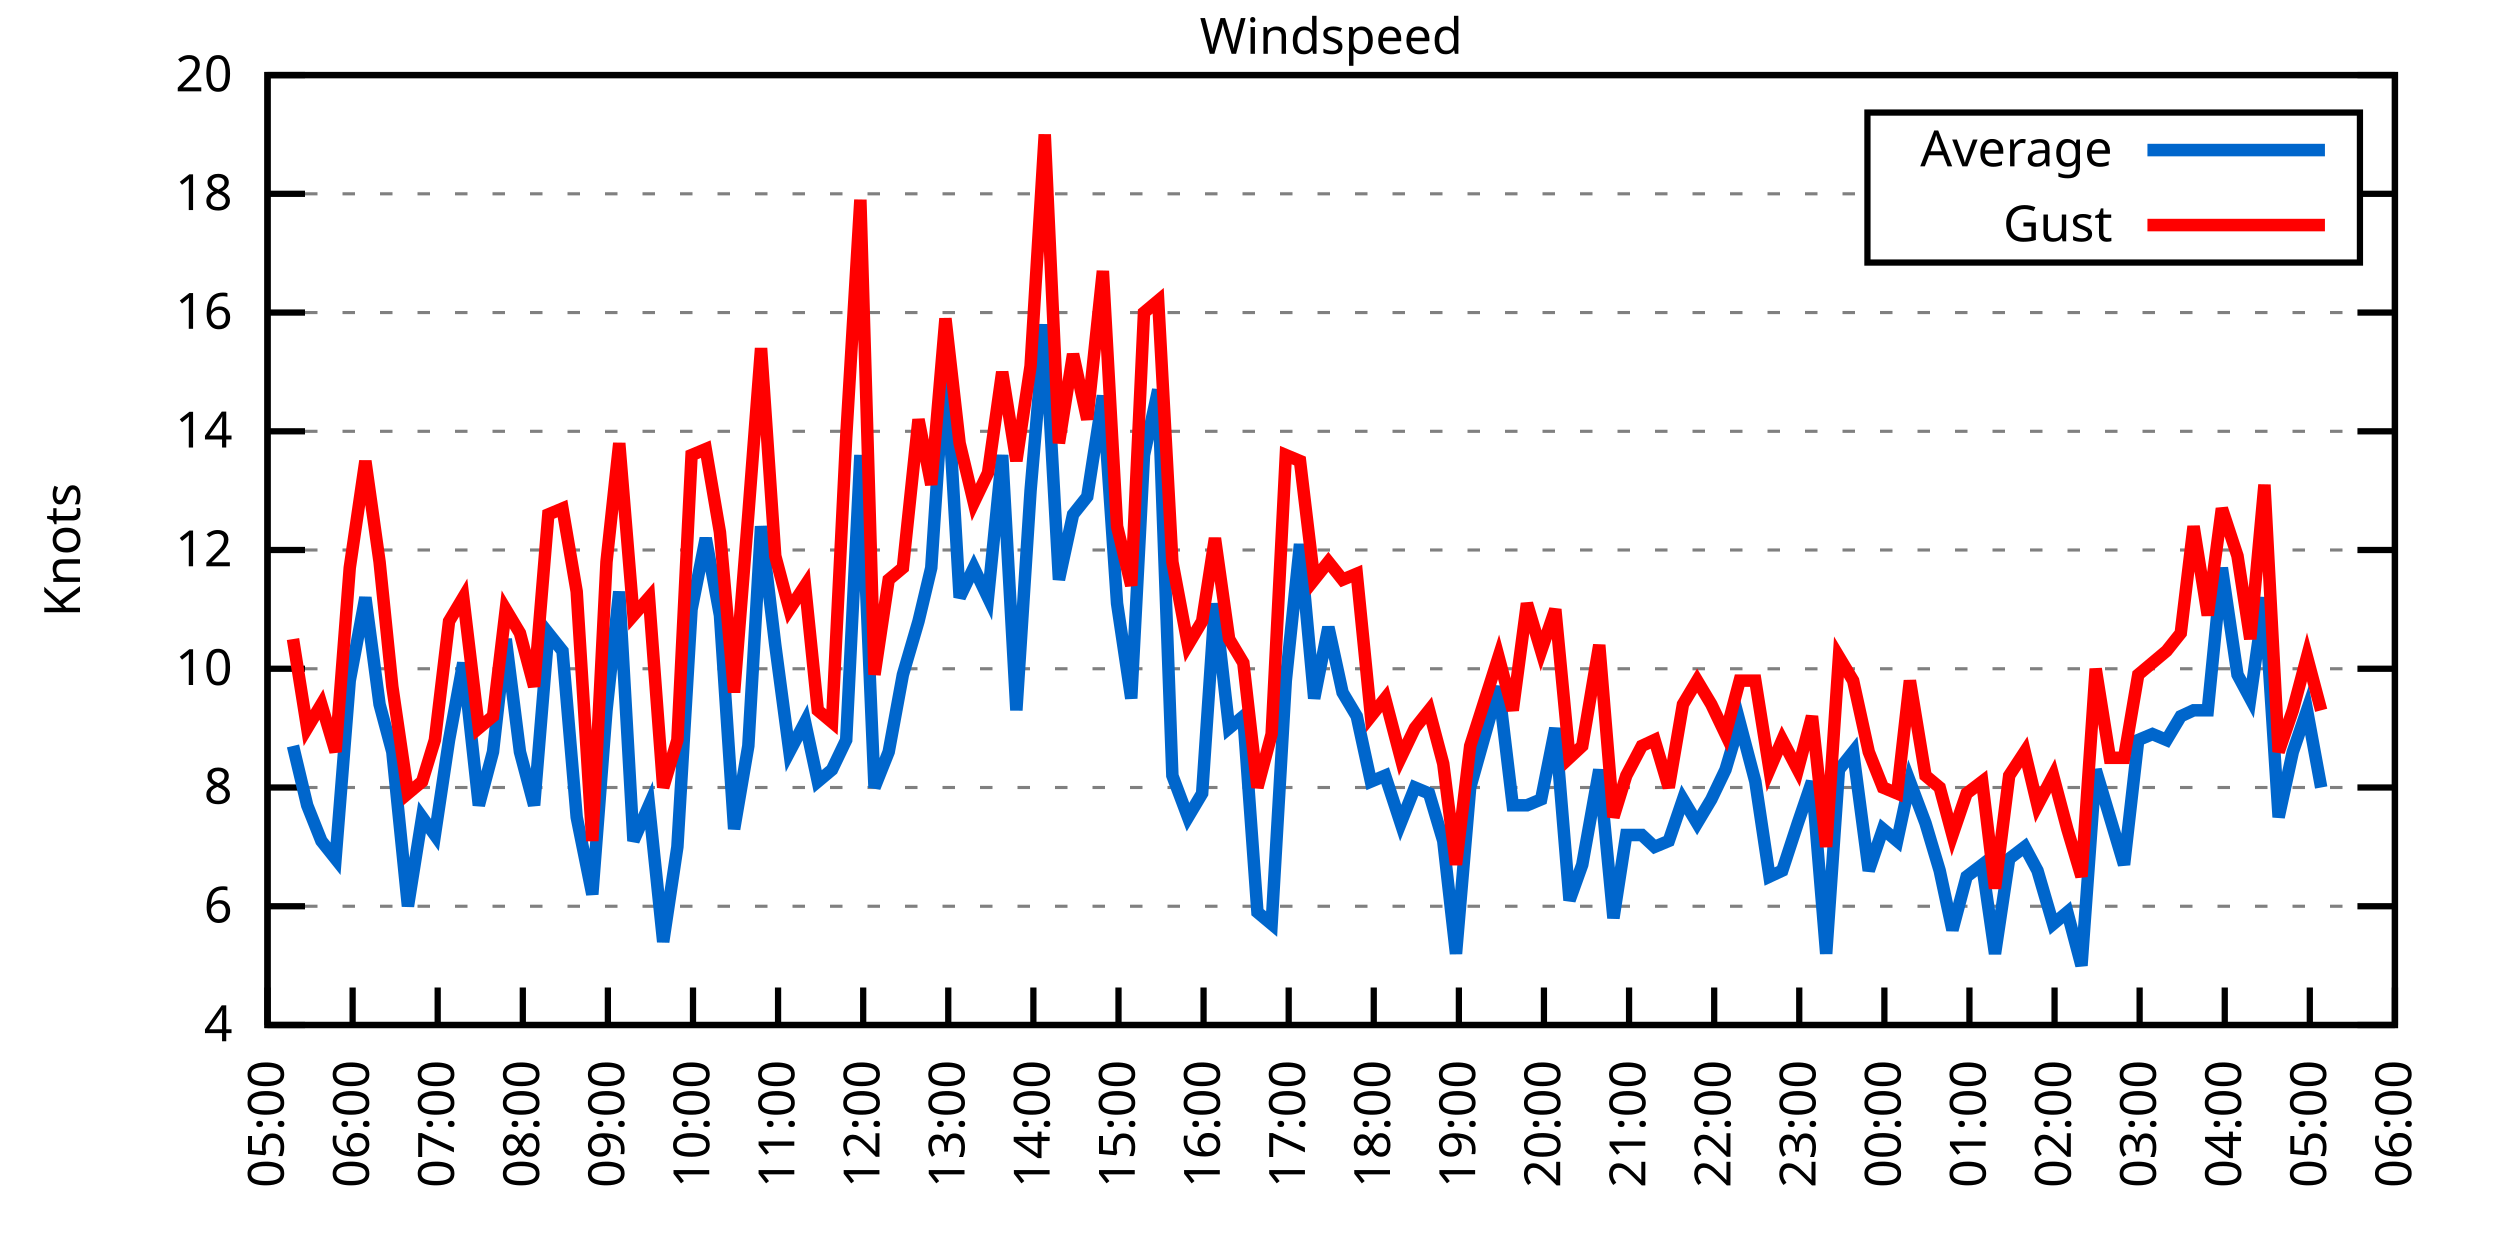
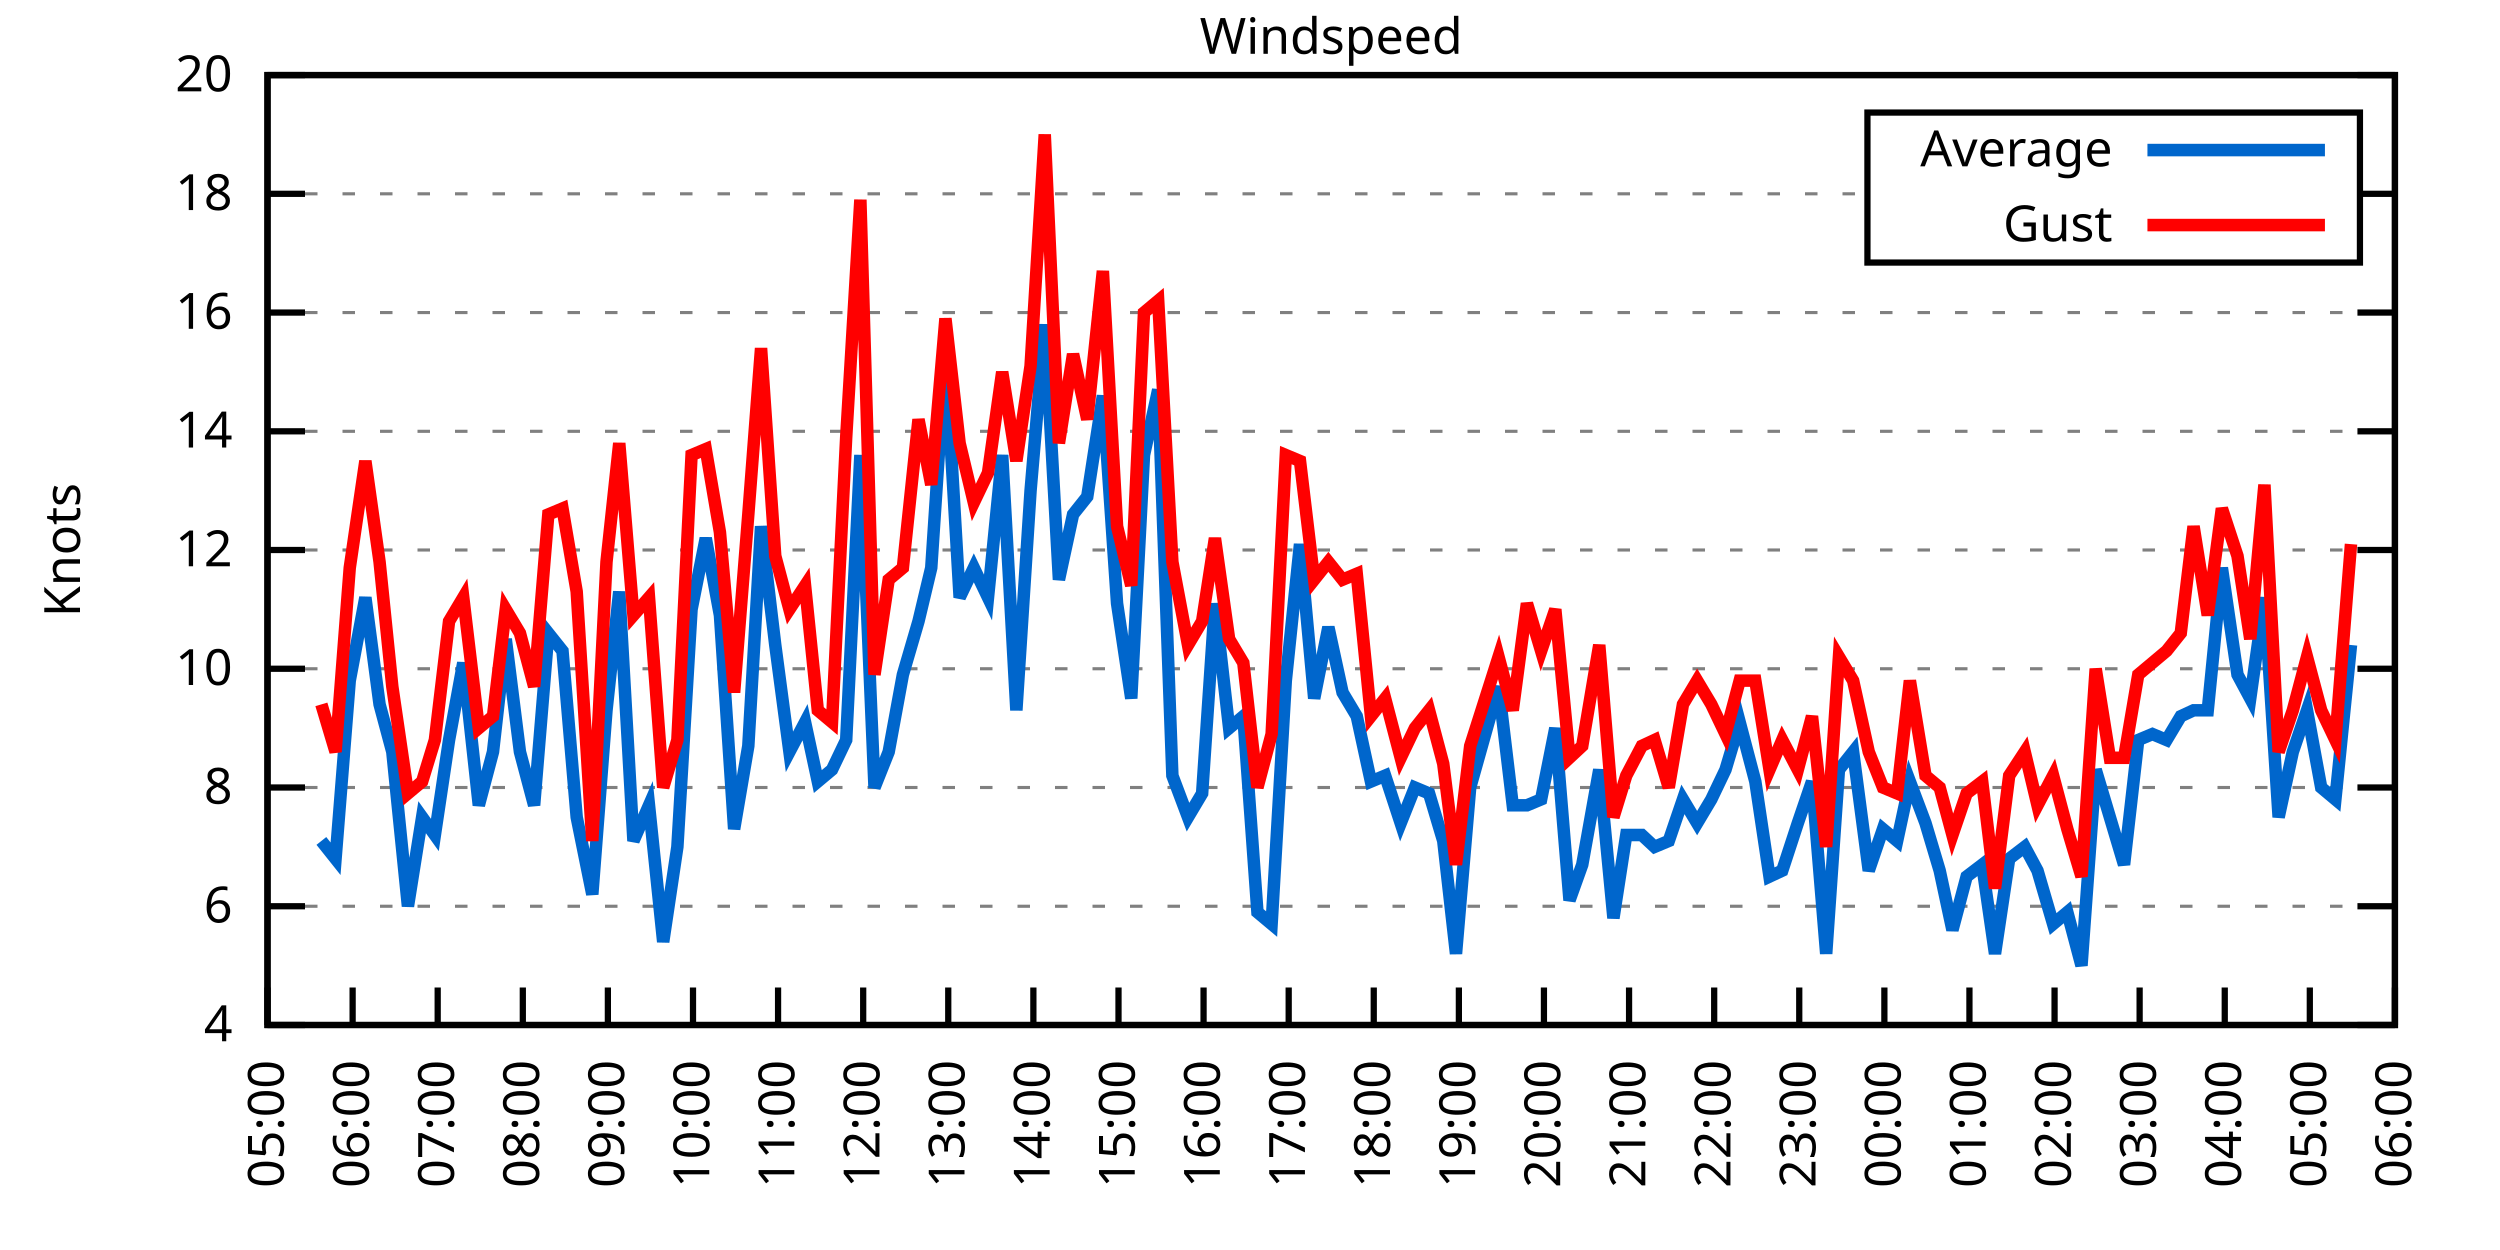
<svg xmlns="http://www.w3.org/2000/svg" xmlns:xlink="http://www.w3.org/1999/xlink" width="400" height="200" viewBox="0 0 400 200">
  <g id="gnuplot_canvas">
    <rect x="0" y="0" width="400" height="200" fill="none" />
    <defs>
      <circle id="gpDot" r="0.5" stroke-width="0.5" stroke="currentColor" />
      <path id="gpPt0" stroke-width="0.333" stroke="currentColor" d="M-1,0 h2 M0,-1 v2" />
      <path id="gpPt1" stroke-width="0.333" stroke="currentColor" d="M-1,-1 L1,1 M1,-1 L-1,1" />
      <path id="gpPt2" stroke-width="0.333" stroke="currentColor" d="M-1,0 L1,0 M0,-1 L0,1 M-1,-1 L1,1 M-1,1 L1,-1" />
      <rect id="gpPt3" stroke-width="0.333" stroke="currentColor" x="-1" y="-1" width="2" height="2" />
      <rect id="gpPt4" stroke-width="0.333" stroke="currentColor" fill="currentColor" x="-1" y="-1" width="2" height="2" />
      <circle id="gpPt5" stroke-width="0.333" stroke="currentColor" cx="0" cy="0" r="1" />
      <use xlink:href="#gpPt5" id="gpPt6" fill="currentColor" stroke="none" />
      <path id="gpPt7" stroke-width="0.333" stroke="currentColor" d="M0,-1.33 L-1.33,0.67 L1.33,0.67 z" />
      <use xlink:href="#gpPt7" id="gpPt8" fill="currentColor" stroke="none" />
      <use xlink:href="#gpPt7" id="gpPt9" stroke="currentColor" transform="rotate(180)" />
      <use xlink:href="#gpPt9" id="gpPt10" fill="currentColor" stroke="none" />
      <use xlink:href="#gpPt3" id="gpPt11" stroke="currentColor" transform="rotate(45)" />
      <use xlink:href="#gpPt11" id="gpPt12" fill="currentColor" stroke="none" />
      <path id="gpPt13" stroke-width="0.333" stroke="currentColor" d="M0,1.330 L1.265,0.411 L0.782,-1.067 L-0.782,-1.076 L-1.265,0.411 z" />
      <use xlink:href="#gpPt13" id="gpPt14" fill="currentColor" stroke="none" />
      <filter id="textbox" filterUnits="objectBoundingBox" x="0" y="0" height="1" width="1">
        <feFlood flood-color="white" flood-opacity="1" result="bgnd" />
        <feComposite in="SourceGraphic" in2="bgnd" operator="atop" />
      </filter>
      <filter id="greybox" filterUnits="objectBoundingBox" x="0" y="0" height="1" width="1">
        <feFlood flood-color="lightgrey" flood-opacity="1" result="grey" />
        <feComposite in="SourceGraphic" in2="grey" operator="atop" />
      </filter>
    </defs>
    <g fill="none" color="white" stroke="currentColor" stroke-width="1.00" stroke-linecap="butt" stroke-linejoin="miter">
</g>
    <g fill="none" color="black" stroke="currentColor" stroke-width="1.00" stroke-linecap="butt" stroke-linejoin="miter">
      <g stroke="none" shape-rendering="crispEdges">
        <polygon fill="rgb(255, 255, 255)" points="42.80,164.00 383.18,164.00 383.18,12.02 42.80,12.02 " />
      </g>
    </g>
    <g fill="none" color="black" stroke="currentColor" stroke-width="1.00" stroke-linecap="butt" stroke-linejoin="miter">
</g>
    <g fill="none" color="black" stroke="black" stroke-width="0.50" stroke-linecap="butt" stroke-linejoin="miter">
</g>
    <g fill="none" color="gray" stroke="currentColor" stroke-width="0.50" stroke-linecap="butt" stroke-linejoin="miter">
      <path stroke="gray" stroke-dasharray="2,4" class="gridline" d="M42.80,164.00 L383.19,164.00  " />
    </g>
    <g fill="none" color="gray" stroke="gray" stroke-width="1.00" stroke-linecap="butt" stroke-linejoin="miter">
</g>
    <g fill="none" color="black" stroke="currentColor" stroke-width="1.00" stroke-linecap="butt" stroke-linejoin="miter">
      <path stroke="black" d="M42.80,164.00 L48.80,164.00 M383.19,164.00 L377.19,164.00  " />
      <g transform="translate(37.20,166.60)" stroke="none" fill="black" font-family="Sans" font-size="8.00" text-anchor="end">
        <text>
          <tspan font-family="Sans"> 4</tspan>
        </text>
      </g>
    </g>
    <g fill="none" color="black" stroke="currentColor" stroke-width="1.00" stroke-linecap="butt" stroke-linejoin="miter">
</g>
    <g fill="none" color="black" stroke="black" stroke-width="0.50" stroke-linecap="butt" stroke-linejoin="miter">
</g>
    <g fill="none" color="gray" stroke="currentColor" stroke-width="0.50" stroke-linecap="butt" stroke-linejoin="miter">
      <path stroke="gray" stroke-dasharray="2,4" class="gridline" d="M42.80,145.00 L383.19,145.00  " />
    </g>
    <g fill="none" color="gray" stroke="gray" stroke-width="1.00" stroke-linecap="butt" stroke-linejoin="miter">
</g>
    <g fill="none" color="black" stroke="currentColor" stroke-width="1.00" stroke-linecap="butt" stroke-linejoin="miter">
      <path stroke="black" d="M42.80,145.00 L48.80,145.00 M383.19,145.00 L377.19,145.00  " />
      <g transform="translate(37.20,147.60)" stroke="none" fill="black" font-family="Sans" font-size="8.00" text-anchor="end">
        <text>
          <tspan font-family="Sans"> 6</tspan>
        </text>
      </g>
    </g>
    <g fill="none" color="black" stroke="currentColor" stroke-width="1.00" stroke-linecap="butt" stroke-linejoin="miter">
</g>
    <g fill="none" color="black" stroke="black" stroke-width="0.50" stroke-linecap="butt" stroke-linejoin="miter">
</g>
    <g fill="none" color="gray" stroke="currentColor" stroke-width="0.50" stroke-linecap="butt" stroke-linejoin="miter">
      <path stroke="gray" stroke-dasharray="2,4" class="gridline" d="M42.80,126.00 L383.19,126.00  " />
    </g>
    <g fill="none" color="gray" stroke="gray" stroke-width="1.00" stroke-linecap="butt" stroke-linejoin="miter">
</g>
    <g fill="none" color="black" stroke="currentColor" stroke-width="1.00" stroke-linecap="butt" stroke-linejoin="miter">
      <path stroke="black" d="M42.80,126.00 L48.80,126.00 M383.19,126.00 L377.19,126.00  " />
      <g transform="translate(37.20,128.60)" stroke="none" fill="black" font-family="Sans" font-size="8.00" text-anchor="end">
        <text>
          <tspan font-family="Sans"> 8</tspan>
        </text>
      </g>
    </g>
    <g fill="none" color="black" stroke="currentColor" stroke-width="1.00" stroke-linecap="butt" stroke-linejoin="miter">
</g>
    <g fill="none" color="black" stroke="black" stroke-width="0.50" stroke-linecap="butt" stroke-linejoin="miter">
</g>
    <g fill="none" color="gray" stroke="currentColor" stroke-width="0.50" stroke-linecap="butt" stroke-linejoin="miter">
      <path stroke="gray" stroke-dasharray="2,4" class="gridline" d="M42.80,107.00 L383.19,107.00  " />
    </g>
    <g fill="none" color="gray" stroke="gray" stroke-width="1.00" stroke-linecap="butt" stroke-linejoin="miter">
</g>
    <g fill="none" color="black" stroke="currentColor" stroke-width="1.00" stroke-linecap="butt" stroke-linejoin="miter">
      <path stroke="black" d="M42.80,107.00 L48.80,107.00 M383.19,107.00 L377.19,107.00  " />
      <g transform="translate(37.20,109.60)" stroke="none" fill="black" font-family="Sans" font-size="8.00" text-anchor="end">
        <text>
          <tspan font-family="Sans"> 10</tspan>
        </text>
      </g>
    </g>
    <g fill="none" color="black" stroke="currentColor" stroke-width="1.00" stroke-linecap="butt" stroke-linejoin="miter">
</g>
    <g fill="none" color="black" stroke="black" stroke-width="0.50" stroke-linecap="butt" stroke-linejoin="miter">
</g>
    <g fill="none" color="gray" stroke="currentColor" stroke-width="0.50" stroke-linecap="butt" stroke-linejoin="miter">
      <path stroke="gray" stroke-dasharray="2,4" class="gridline" d="M42.80,88.00 L383.19,88.00  " />
    </g>
    <g fill="none" color="gray" stroke="gray" stroke-width="1.00" stroke-linecap="butt" stroke-linejoin="miter">
</g>
    <g fill="none" color="black" stroke="currentColor" stroke-width="1.00" stroke-linecap="butt" stroke-linejoin="miter">
      <path stroke="black" d="M42.80,88.00 L48.80,88.00 M383.19,88.00 L377.19,88.00  " />
      <g transform="translate(37.20,90.60)" stroke="none" fill="black" font-family="Sans" font-size="8.00" text-anchor="end">
        <text>
          <tspan font-family="Sans"> 12</tspan>
        </text>
      </g>
    </g>
    <g fill="none" color="black" stroke="currentColor" stroke-width="1.00" stroke-linecap="butt" stroke-linejoin="miter">
</g>
    <g fill="none" color="black" stroke="black" stroke-width="0.50" stroke-linecap="butt" stroke-linejoin="miter">
</g>
    <g fill="none" color="gray" stroke="currentColor" stroke-width="0.50" stroke-linecap="butt" stroke-linejoin="miter">
      <path stroke="gray" stroke-dasharray="2,4" class="gridline" d="M42.80,69.01 L383.19,69.01  " />
    </g>
    <g fill="none" color="gray" stroke="gray" stroke-width="1.00" stroke-linecap="butt" stroke-linejoin="miter">
</g>
    <g fill="none" color="black" stroke="currentColor" stroke-width="1.00" stroke-linecap="butt" stroke-linejoin="miter">
      <path stroke="black" d="M42.80,69.01 L48.80,69.01 M383.19,69.01 L377.19,69.01  " />
      <g transform="translate(37.20,71.61)" stroke="none" fill="black" font-family="Sans" font-size="8.00" text-anchor="end">
        <text>
          <tspan font-family="Sans"> 14</tspan>
        </text>
      </g>
    </g>
    <g fill="none" color="black" stroke="currentColor" stroke-width="1.00" stroke-linecap="butt" stroke-linejoin="miter">
</g>
    <g fill="none" color="black" stroke="black" stroke-width="0.50" stroke-linecap="butt" stroke-linejoin="miter">
</g>
    <g fill="none" color="gray" stroke="currentColor" stroke-width="0.50" stroke-linecap="butt" stroke-linejoin="miter">
      <path stroke="gray" stroke-dasharray="2,4" class="gridline" d="M42.80,50.01 L383.19,50.01  " />
    </g>
    <g fill="none" color="gray" stroke="gray" stroke-width="1.00" stroke-linecap="butt" stroke-linejoin="miter">
</g>
    <g fill="none" color="black" stroke="currentColor" stroke-width="1.00" stroke-linecap="butt" stroke-linejoin="miter">
      <path stroke="black" d="M42.80,50.01 L48.80,50.01 M383.19,50.01 L377.19,50.01  " />
      <g transform="translate(37.20,52.61)" stroke="none" fill="black" font-family="Sans" font-size="8.00" text-anchor="end">
        <text>
          <tspan font-family="Sans"> 16</tspan>
        </text>
      </g>
    </g>
    <g fill="none" color="black" stroke="currentColor" stroke-width="1.00" stroke-linecap="butt" stroke-linejoin="miter">
</g>
    <g fill="none" color="black" stroke="black" stroke-width="0.50" stroke-linecap="butt" stroke-linejoin="miter">
</g>
    <g fill="none" color="gray" stroke="currentColor" stroke-width="0.50" stroke-linecap="butt" stroke-linejoin="miter">
      <path stroke="gray" stroke-dasharray="2,4" class="gridline" d="M42.80,31.01 L298.79,31.01 M377.59,31.01 L383.19,31.01  " />
    </g>
    <g fill="none" color="gray" stroke="gray" stroke-width="1.00" stroke-linecap="butt" stroke-linejoin="miter">
</g>
    <g fill="none" color="black" stroke="currentColor" stroke-width="1.00" stroke-linecap="butt" stroke-linejoin="miter">
      <path stroke="black" d="M42.80,31.01 L48.80,31.01 M383.19,31.01 L377.19,31.01  " />
      <g transform="translate(37.20,33.61)" stroke="none" fill="black" font-family="Sans" font-size="8.00" text-anchor="end">
        <text>
          <tspan font-family="Sans"> 18</tspan>
        </text>
      </g>
    </g>
    <g fill="none" color="black" stroke="currentColor" stroke-width="1.00" stroke-linecap="butt" stroke-linejoin="miter">
</g>
    <g fill="none" color="black" stroke="black" stroke-width="0.50" stroke-linecap="butt" stroke-linejoin="miter">
</g>
    <g fill="none" color="gray" stroke="currentColor" stroke-width="0.50" stroke-linecap="butt" stroke-linejoin="miter">
      <path stroke="gray" stroke-dasharray="2,4" class="gridline" d="M42.80,12.01 L383.19,12.01  " />
    </g>
    <g fill="none" color="gray" stroke="gray" stroke-width="1.00" stroke-linecap="butt" stroke-linejoin="miter">
</g>
    <g fill="none" color="black" stroke="currentColor" stroke-width="1.00" stroke-linecap="butt" stroke-linejoin="miter">
      <path stroke="black" d="M42.80,12.01 L48.80,12.01 M383.19,12.01 L377.19,12.01  " />
      <g transform="translate(37.20,14.61)" stroke="none" fill="black" font-family="Sans" font-size="8.00" text-anchor="end">
        <text>
          <tspan font-family="Sans"> 20</tspan>
        </text>
      </g>
    </g>
    <g fill="none" color="black" stroke="currentColor" stroke-width="1.00" stroke-linecap="butt" stroke-linejoin="miter">
      <path stroke="black" d="M42.80,164.00 L42.80,158.00  " />
      <g transform="translate(45.40,169.60) rotate(270.00)" stroke="none" fill="black" font-family="Sans" font-size="8.00" text-anchor="end">
        <text>
          <tspan font-family="Sans">05:00</tspan>
        </text>
      </g>
    </g>
    <g fill="none" color="black" stroke="currentColor" stroke-width="1.00" stroke-linecap="butt" stroke-linejoin="miter">
      <path stroke="black" d="M56.42,164.00 L56.42,158.00  " />
      <g transform="translate(59.02,169.60) rotate(270.00)" stroke="none" fill="black" font-family="Sans" font-size="8.00" text-anchor="end">
        <text>
          <tspan font-family="Sans">06:00</tspan>
        </text>
      </g>
    </g>
    <g fill="none" color="black" stroke="currentColor" stroke-width="1.00" stroke-linecap="butt" stroke-linejoin="miter">
      <path stroke="black" d="M70.03,164.00 L70.03,158.00  " />
      <g transform="translate(72.63,169.60) rotate(270.00)" stroke="none" fill="black" font-family="Sans" font-size="8.00" text-anchor="end">
        <text>
          <tspan font-family="Sans">07:00</tspan>
        </text>
      </g>
    </g>
    <g fill="none" color="black" stroke="currentColor" stroke-width="1.00" stroke-linecap="butt" stroke-linejoin="miter">
      <path stroke="black" d="M83.65,164.00 L83.65,158.00  " />
      <g transform="translate(86.25,169.60) rotate(270.00)" stroke="none" fill="black" font-family="Sans" font-size="8.00" text-anchor="end">
        <text>
          <tspan font-family="Sans">08:00</tspan>
        </text>
      </g>
    </g>
    <g fill="none" color="black" stroke="currentColor" stroke-width="1.00" stroke-linecap="butt" stroke-linejoin="miter">
      <path stroke="black" d="M97.26,164.00 L97.26,158.00  " />
      <g transform="translate(99.86,169.60) rotate(270.00)" stroke="none" fill="black" font-family="Sans" font-size="8.00" text-anchor="end">
        <text>
          <tspan font-family="Sans">09:00</tspan>
        </text>
      </g>
    </g>
    <g fill="none" color="black" stroke="currentColor" stroke-width="1.00" stroke-linecap="butt" stroke-linejoin="miter">
      <path stroke="black" d="M110.88,164.00 L110.88,158.00  " />
      <g transform="translate(113.48,169.60) rotate(270.00)" stroke="none" fill="black" font-family="Sans" font-size="8.00" text-anchor="end">
        <text>
          <tspan font-family="Sans">10:00</tspan>
        </text>
      </g>
    </g>
    <g fill="none" color="black" stroke="currentColor" stroke-width="1.00" stroke-linecap="butt" stroke-linejoin="miter">
      <path stroke="black" d="M124.49,164.00 L124.49,158.00  " />
      <g transform="translate(127.09,169.60) rotate(270.00)" stroke="none" fill="black" font-family="Sans" font-size="8.00" text-anchor="end">
        <text>
          <tspan font-family="Sans">11:00</tspan>
        </text>
      </g>
    </g>
    <g fill="none" color="black" stroke="currentColor" stroke-width="1.00" stroke-linecap="butt" stroke-linejoin="miter">
      <path stroke="black" d="M138.11,164.00 L138.11,158.00  " />
      <g transform="translate(140.71,169.60) rotate(270.00)" stroke="none" fill="black" font-family="Sans" font-size="8.00" text-anchor="end">
        <text>
          <tspan font-family="Sans">12:00</tspan>
        </text>
      </g>
    </g>
    <g fill="none" color="black" stroke="currentColor" stroke-width="1.00" stroke-linecap="butt" stroke-linejoin="miter">
      <path stroke="black" d="M151.72,164.00 L151.72,158.00  " />
      <g transform="translate(154.32,169.60) rotate(270.00)" stroke="none" fill="black" font-family="Sans" font-size="8.00" text-anchor="end">
        <text>
          <tspan font-family="Sans">13:00</tspan>
        </text>
      </g>
    </g>
    <g fill="none" color="black" stroke="currentColor" stroke-width="1.00" stroke-linecap="butt" stroke-linejoin="miter">
      <path stroke="black" d="M165.34,164.00 L165.34,158.00  " />
      <g transform="translate(167.94,169.60) rotate(270.00)" stroke="none" fill="black" font-family="Sans" font-size="8.00" text-anchor="end">
        <text>
          <tspan font-family="Sans">14:00</tspan>
        </text>
      </g>
    </g>
    <g fill="none" color="black" stroke="currentColor" stroke-width="1.00" stroke-linecap="butt" stroke-linejoin="miter">
      <path stroke="black" d="M178.96,164.00 L178.96,158.00  " />
      <g transform="translate(181.56,169.60) rotate(270.00)" stroke="none" fill="black" font-family="Sans" font-size="8.00" text-anchor="end">
        <text>
          <tspan font-family="Sans">15:00</tspan>
        </text>
      </g>
    </g>
    <g fill="none" color="black" stroke="currentColor" stroke-width="1.00" stroke-linecap="butt" stroke-linejoin="miter">
      <path stroke="black" d="M192.57,164.00 L192.57,158.00  " />
      <g transform="translate(195.17,169.60) rotate(270.00)" stroke="none" fill="black" font-family="Sans" font-size="8.00" text-anchor="end">
        <text>
          <tspan font-family="Sans">16:00</tspan>
        </text>
      </g>
    </g>
    <g fill="none" color="black" stroke="currentColor" stroke-width="1.00" stroke-linecap="butt" stroke-linejoin="miter">
      <path stroke="black" d="M206.19,164.00 L206.19,158.00  " />
      <g transform="translate(208.79,169.60) rotate(270.00)" stroke="none" fill="black" font-family="Sans" font-size="8.00" text-anchor="end">
        <text>
          <tspan font-family="Sans">17:00</tspan>
        </text>
      </g>
    </g>
    <g fill="none" color="black" stroke="currentColor" stroke-width="1.00" stroke-linecap="butt" stroke-linejoin="miter">
      <path stroke="black" d="M219.80,164.00 L219.80,158.00  " />
      <g transform="translate(222.40,169.60) rotate(270.00)" stroke="none" fill="black" font-family="Sans" font-size="8.00" text-anchor="end">
        <text>
          <tspan font-family="Sans">18:00</tspan>
        </text>
      </g>
    </g>
    <g fill="none" color="black" stroke="currentColor" stroke-width="1.00" stroke-linecap="butt" stroke-linejoin="miter">
      <path stroke="black" d="M233.42,164.00 L233.42,158.00  " />
      <g transform="translate(236.02,169.60) rotate(270.00)" stroke="none" fill="black" font-family="Sans" font-size="8.00" text-anchor="end">
        <text>
          <tspan font-family="Sans">19:00</tspan>
        </text>
      </g>
    </g>
    <g fill="none" color="black" stroke="currentColor" stroke-width="1.00" stroke-linecap="butt" stroke-linejoin="miter">
      <path stroke="black" d="M247.03,164.00 L247.03,158.00  " />
      <g transform="translate(249.63,169.60) rotate(270.00)" stroke="none" fill="black" font-family="Sans" font-size="8.00" text-anchor="end">
        <text>
          <tspan font-family="Sans">20:00</tspan>
        </text>
      </g>
    </g>
    <g fill="none" color="black" stroke="currentColor" stroke-width="1.00" stroke-linecap="butt" stroke-linejoin="miter">
      <path stroke="black" d="M260.65,164.00 L260.65,158.00  " />
      <g transform="translate(263.25,169.60) rotate(270.00)" stroke="none" fill="black" font-family="Sans" font-size="8.00" text-anchor="end">
        <text>
          <tspan font-family="Sans">21:00</tspan>
        </text>
      </g>
    </g>
    <g fill="none" color="black" stroke="currentColor" stroke-width="1.00" stroke-linecap="butt" stroke-linejoin="miter">
      <path stroke="black" d="M274.27,164.00 L274.27,158.00  " />
      <g transform="translate(276.87,169.60) rotate(270.00)" stroke="none" fill="black" font-family="Sans" font-size="8.00" text-anchor="end">
        <text>
          <tspan font-family="Sans">22:00</tspan>
        </text>
      </g>
    </g>
    <g fill="none" color="black" stroke="currentColor" stroke-width="1.00" stroke-linecap="butt" stroke-linejoin="miter">
      <path stroke="black" d="M287.88,164.00 L287.88,158.00  " />
      <g transform="translate(290.48,169.60) rotate(270.00)" stroke="none" fill="black" font-family="Sans" font-size="8.00" text-anchor="end">
        <text>
          <tspan font-family="Sans">23:00</tspan>
        </text>
      </g>
    </g>
    <g fill="none" color="black" stroke="currentColor" stroke-width="1.00" stroke-linecap="butt" stroke-linejoin="miter">
      <path stroke="black" d="M301.50,164.00 L301.50,158.00  " />
      <g transform="translate(304.10,169.60) rotate(270.00)" stroke="none" fill="black" font-family="Sans" font-size="8.00" text-anchor="end">
        <text>
          <tspan font-family="Sans">00:00</tspan>
        </text>
      </g>
    </g>
    <g fill="none" color="black" stroke="currentColor" stroke-width="1.00" stroke-linecap="butt" stroke-linejoin="miter">
      <path stroke="black" d="M315.11,164.00 L315.11,158.00  " />
      <g transform="translate(317.71,169.60) rotate(270.00)" stroke="none" fill="black" font-family="Sans" font-size="8.00" text-anchor="end">
        <text>
          <tspan font-family="Sans">01:00</tspan>
        </text>
      </g>
    </g>
    <g fill="none" color="black" stroke="currentColor" stroke-width="1.00" stroke-linecap="butt" stroke-linejoin="miter">
      <path stroke="black" d="M328.73,164.00 L328.73,158.00  " />
      <g transform="translate(331.33,169.60) rotate(270.00)" stroke="none" fill="black" font-family="Sans" font-size="8.00" text-anchor="end">
        <text>
          <tspan font-family="Sans">02:00</tspan>
        </text>
      </g>
    </g>
    <g fill="none" color="black" stroke="currentColor" stroke-width="1.00" stroke-linecap="butt" stroke-linejoin="miter">
      <path stroke="black" d="M342.34,164.00 L342.34,158.00  " />
      <g transform="translate(344.94,169.60) rotate(270.00)" stroke="none" fill="black" font-family="Sans" font-size="8.00" text-anchor="end">
        <text>
          <tspan font-family="Sans">03:00</tspan>
        </text>
      </g>
    </g>
    <g fill="none" color="black" stroke="currentColor" stroke-width="1.00" stroke-linecap="butt" stroke-linejoin="miter">
      <path stroke="black" d="M355.96,164.00 L355.96,158.00  " />
      <g transform="translate(358.56,169.60) rotate(270.00)" stroke="none" fill="black" font-family="Sans" font-size="8.00" text-anchor="end">
        <text>
          <tspan font-family="Sans">04:00</tspan>
        </text>
      </g>
    </g>
    <g fill="none" color="black" stroke="currentColor" stroke-width="1.00" stroke-linecap="butt" stroke-linejoin="miter">
      <path stroke="black" d="M369.57,164.00 L369.57,158.00  " />
      <g transform="translate(372.17,169.60) rotate(270.00)" stroke="none" fill="black" font-family="Sans" font-size="8.00" text-anchor="end">
        <text>
          <tspan font-family="Sans">05:00</tspan>
        </text>
      </g>
    </g>
    <g fill="none" color="black" stroke="currentColor" stroke-width="1.00" stroke-linecap="butt" stroke-linejoin="miter">
      <path stroke="black" d="M383.19,164.00 L383.19,158.00  " />
      <g transform="translate(385.79,169.60) rotate(270.00)" stroke="none" fill="black" font-family="Sans" font-size="8.00" text-anchor="end">
        <text>
          <tspan font-family="Sans">06:00</tspan>
        </text>
      </g>
    </g>
    <g fill="none" color="black" stroke="currentColor" stroke-width="1.00" stroke-linecap="butt" stroke-linejoin="miter">
</g>
    <g fill="none" color="black" stroke="currentColor" stroke-width="1.00" stroke-linecap="butt" stroke-linejoin="miter">
      <path stroke="black" d="M42.80,12.01 L42.80,164.00 L383.19,164.00 L383.19,12.01 L42.80,12.01 Z  " />
    </g>
    <g fill="none" color="black" stroke="currentColor" stroke-width="1.00" stroke-linecap="butt" stroke-linejoin="miter">
</g>
    <g fill="none" color="black" stroke="currentColor" stroke-width="1.00" stroke-linecap="butt" stroke-linejoin="miter">
      <path stroke="black" d="M298.79,42.01 L298.79,18.01 L377.59,18.01 L377.59,42.01 L298.79,42.01 Z  " />
    </g>
    <g id="Windspeed_plot_1">
      <g fill="none" color="white" stroke="black" stroke-width="2.00" stroke-linecap="butt" stroke-linejoin="miter">
</g>
      <g fill="none" color="black" stroke="currentColor" stroke-width="2.00" stroke-linecap="butt" stroke-linejoin="miter">
        <g transform="translate(337.99,26.61)" stroke="none" fill="black" font-family="Sans" font-size="8.00" text-anchor="end">
          <text>
            <tspan font-family="Sans">Average</tspan>
          </text>
        </g>
      </g>
      <g fill="none" color="black" stroke="currentColor" stroke-width="2.00" stroke-linecap="butt" stroke-linejoin="miter">
-         <path stroke="rgb(  0, 102, 204)" d="M343.59,24.01 L371.99,24.01 M46.88,119.35 L49.15,128.85 L51.42,134.55 L53.69,137.40 L55.96,108.90 L58.46,95.60   L60.73,112.70 L62.77,120.30 L65.27,145.00 L67.54,130.75 L69.58,133.60 L71.85,118.40 L74.12,106.05 L76.61,128.85   L78.88,120.30 L80.92,102.25 L83.19,120.30 L85.46,128.85 L87.73,101.30 L90.00,104.15 L92.27,130.75 L94.77,143.10   L97.04,113.65 L99.08,94.65 L101.35,134.55 L103.84,128.85 L106.11,150.70 L108.38,135.50 L110.65,97.50 L112.92,86.11   L115.19,98.45 L117.46,132.65 L119.73,119.35 L121.77,84.21 L124.04,103.20 L126.31,120.30 L128.81,115.55 L130.85,125.05   L133.12,123.15 L135.39,118.40 L137.66,72.81 L139.92,126.00 L142.19,120.30 L144.46,107.95 L146.96,99.40 L149.00,90.85   L151.27,56.66 L153.54,95.60 L155.81,90.85 L158.08,95.60 L160.35,72.81 L162.62,113.65 L164.89,78.51 L167.16,51.91   L169.43,92.75 L171.69,82.31 L173.96,79.46 L176.46,63.31 L178.73,96.55 L181.00,111.75 L183.04,72.81 L185.31,62.36   L187.58,124.10 L190.08,130.75 L192.34,126.95 L194.39,96.55 L196.66,116.50 L198.93,114.60 L201.19,145.95 L203.46,147.85   L205.73,108.90 L208.00,87.06 L210.27,111.75 L212.54,100.35 L214.81,110.80 L217.08,114.60 L219.35,125.05 L221.62,124.10   L224.11,131.70 L226.38,126.00 L228.65,126.95 L230.92,134.55 L232.96,152.60 L235.23,126.00 L239.77,109.85 L242.04,128.85   L244.31,128.85 L246.58,127.90 L248.85,116.50 L251.12,144.05 L253.16,138.35 L255.88,123.15 L258.15,146.90 L260.20,133.60   L262.69,133.60 L264.73,135.50 L267.00,134.55 L269.27,127.90 L271.54,131.70 L273.81,127.90 L276.08,123.15 L278.35,115.55   L280.85,125.05 L283.12,140.25 L285.16,139.30 L287.65,131.70 L289.92,125.05 L292.19,152.60 L294.23,123.15 L296.50,120.30   L299.00,139.30 L301.27,132.65 L303.54,134.55 L305.58,125.05 L308.08,131.70 L310.35,139.30 L312.39,148.80 L314.66,140.25   L317.15,138.35 L319.20,152.60 L321.47,137.40 L323.96,135.50 L326.00,139.30 L328.50,147.85 L330.77,145.95 L333.04,154.50   L335.31,123.15 L337.58,130.75 L339.85,138.35 L342.12,118.40 L344.39,117.45 L346.65,118.40 L348.92,114.60 L350.97,113.65   L353.24,113.65 L355.50,90.85 L358.00,107.95 L360.04,111.75 L362.31,95.60 L364.58,130.75 L366.85,120.30 L369.12,113.65   L371.39,126.00  " />
+         <path stroke="rgb(  0, 102, 204)" d="M343.59,24.01 L371.99,24.01 M51.42,134.55 L53.69,137.40 L55.96,108.90 L58.46,95.60 L60.73,112.70 L62.77,120.30   L65.27,145.00 L67.54,130.75 L69.58,133.60 L71.85,118.40 L74.12,106.05 L76.61,128.85 L78.88,120.30 L80.92,102.25   L83.19,120.30 L85.46,128.85 L87.73,101.30 L90.00,104.15 L92.27,130.75 L94.77,143.10 L97.04,113.65 L99.08,94.65   L101.35,134.55 L103.84,128.85 L106.11,150.70 L108.38,135.50 L110.65,97.50 L112.92,86.11 L115.19,98.45 L117.46,132.65   L119.73,119.35 L121.77,84.21 L124.04,103.20 L126.31,120.30 L128.81,115.55 L130.85,125.05 L133.12,123.15 L135.39,118.40   L137.66,72.81 L139.92,126.00 L142.19,120.30 L144.46,107.95 L146.96,99.40 L149.00,90.85 L151.27,56.66 L153.54,95.60   L155.81,90.85 L158.08,95.60 L160.35,72.81 L162.62,113.65 L164.89,78.51 L167.16,51.91 L169.43,92.75 L171.69,82.31   L173.96,79.46 L176.46,63.31 L178.73,96.55 L181.00,111.75 L183.04,72.81 L185.31,62.36 L187.58,124.10 L190.08,130.75   L192.34,126.95 L194.39,96.55 L196.66,116.50 L198.93,114.60 L201.19,145.95 L203.46,147.85 L205.73,108.90 L208.00,87.06   L210.27,111.75 L212.54,100.35 L214.81,110.80 L217.08,114.60 L219.35,125.05 L221.62,124.10 L224.11,131.70 L226.38,126.00   L228.65,126.95 L230.92,134.55 L232.96,152.60 L235.23,126.00 L239.77,109.85 L242.04,128.85 L244.31,128.85 L246.58,127.90   L248.85,116.50 L251.12,144.05 L253.16,138.35 L255.88,123.15 L258.15,146.90 L260.20,133.60 L262.69,133.60 L264.73,135.50   L267.00,134.55 L269.27,127.90 L271.54,131.70 L273.81,127.90 L276.08,123.15 L278.35,115.55 L280.85,125.05 L283.12,140.25   L285.16,139.30 L287.65,131.70 L289.92,125.05 L292.19,152.60 L294.23,123.15 L296.50,120.30 L299.00,139.30 L301.27,132.65   L303.54,134.55 L305.58,125.05 L308.08,131.70 L310.35,139.30 L312.39,148.80 L314.66,140.25 L317.15,138.35 L319.20,152.60   L321.47,137.40 L323.96,135.50 L326.00,139.30 L328.50,147.85 L330.77,145.95 L333.04,154.50 L335.31,123.15 L337.58,130.75   L339.85,138.35 L342.12,118.40 L344.39,117.45 L346.65,118.40 L348.92,114.60 L350.97,113.65 L353.24,113.65 L355.50,90.85   L358.00,107.95 L360.04,111.75 L362.31,95.60 L364.58,130.75 L366.85,120.30 L369.12,113.65 L371.39,126.00 L373.66,127.90   L376.16,103.20  " />
      </g>
    </g>
    <g id="Windspeed_plot_2">
      <g fill="none" color="black" stroke="currentColor" stroke-width="2.00" stroke-linecap="butt" stroke-linejoin="miter">
        <g transform="translate(337.99,38.61)" stroke="none" fill="black" font-family="Sans" font-size="8.00" text-anchor="end">
          <text>
            <tspan font-family="Sans">Gust</tspan>
          </text>
        </g>
      </g>
      <g fill="none" color="black" stroke="currentColor" stroke-width="2.00" stroke-linecap="butt" stroke-linejoin="miter">
-         <path stroke="rgb(255,   0,   0)" d="M343.59,36.01 L371.99,36.01 M46.88,102.25 L49.15,116.50 L51.42,112.70 L53.69,120.30 L55.96,90.85 L58.46,73.76   L60.73,89.90 L62.77,109.85 L65.27,126.95 L67.54,125.05 L69.58,118.40 L71.85,99.40 L74.12,95.60 L76.61,116.50   L78.88,114.60 L80.92,97.50 L83.19,101.30 L85.46,109.85 L87.73,82.31 L90.00,81.36 L92.27,94.65 L94.77,134.55   L97.04,89.90 L99.08,70.91 L101.35,98.45 L103.84,95.60 L106.11,126.00 L108.38,118.40 L110.65,72.81 L112.92,71.86   L115.19,85.16 L117.46,110.80 L119.73,82.31 L121.77,55.71 L124.04,88.95 L126.31,97.50 L128.81,93.70 L130.85,113.65   L133.12,115.55 L135.39,69.96 L137.66,31.96 L139.92,107.95 L142.19,92.75 L144.46,90.85 L146.96,67.11 L149.00,77.56   L151.27,50.96 L153.54,70.91 L155.81,80.41 L158.08,75.66 L160.35,59.51 L162.62,73.76 L164.89,58.56 L167.16,21.51   L169.43,70.91 L171.69,56.66 L173.96,67.11 L176.46,43.36 L178.73,84.21 L181.00,93.70 L183.04,50.01 L185.31,48.11   L187.58,89.90 L190.08,103.20 L192.34,99.40 L194.39,86.11 L196.66,102.25 L198.93,106.05 L201.19,126.00 L203.46,117.45   L205.73,72.81 L208.00,73.76 L210.27,92.75 L212.54,89.90 L214.81,92.75 L217.08,91.80 L219.35,114.60 L221.62,111.75   L224.11,121.25 L226.38,116.50 L228.65,113.65 L230.92,122.20 L232.96,138.35 L235.23,119.35 L239.77,105.10 L242.04,113.65   L244.31,96.55 L246.58,104.15 L248.85,97.50 L251.12,121.25 L253.16,119.35 L255.88,103.20 L258.15,130.75 L260.20,124.10   L262.69,119.35 L264.73,118.40 L267.00,126.00 L269.27,112.70 L271.54,108.90 L273.81,112.70 L276.08,117.45 L278.35,108.90   L280.85,108.90 L283.12,123.15 L285.16,118.40 L287.65,123.15 L289.92,114.60 L292.19,135.50 L294.23,105.10 L296.50,108.90   L299.00,120.30 L301.27,126.00 L303.54,126.95 L305.58,108.90 L308.08,124.10 L310.35,126.00 L312.39,133.60 L314.66,126.95   L317.15,125.05 L319.20,142.15 L321.47,124.10 L323.96,120.30 L326.00,128.85 L328.50,124.10 L330.77,132.65 L333.04,140.25   L335.31,107.00 L337.58,121.25 L339.85,121.25 L342.12,107.95 L344.39,106.05 L346.65,104.15 L348.92,101.30 L350.97,84.21   L353.24,98.45 L355.50,81.36 L358.00,88.95 L360.04,102.25 L362.31,77.56 L364.58,120.30 L366.85,113.65 L369.12,105.10   L371.39,113.65  " />
+         <path stroke="rgb(255,   0,   0)" d="M343.59,36.01 L371.99,36.01 M51.42,112.70 L53.69,120.30 L55.96,90.85 L58.46,73.76 L60.73,89.90 L62.77,109.85   L65.27,126.95 L67.54,125.05 L69.58,118.40 L71.85,99.40 L74.12,95.60 L76.61,116.50 L78.88,114.60 L80.92,97.50   L83.19,101.30 L85.46,109.85 L87.73,82.31 L90.00,81.36 L92.27,94.65 L94.77,134.55 L97.04,89.90 L99.08,70.91   L101.35,98.45 L103.84,95.60 L106.11,126.00 L108.38,118.40 L110.65,72.81 L112.92,71.86 L115.19,85.16 L117.46,110.80   L119.73,82.31 L121.77,55.71 L124.04,88.95 L126.31,97.50 L128.81,93.70 L130.85,113.65 L133.12,115.55 L135.39,69.96   L137.66,31.96 L139.92,107.95 L142.19,92.75 L144.46,90.85 L146.96,67.11 L149.00,77.56 L151.27,50.96 L153.54,70.91   L155.81,80.41 L158.08,75.66 L160.35,59.51 L162.62,73.76 L164.89,58.56 L167.16,21.51 L169.43,70.91 L171.69,56.66   L173.96,67.11 L176.46,43.36 L178.73,84.21 L181.00,93.70 L183.04,50.01 L185.31,48.11 L187.58,89.90 L190.08,103.20   L192.34,99.40 L194.39,86.11 L196.66,102.25 L198.93,106.05 L201.19,126.00 L203.46,117.45 L205.73,72.81 L208.00,73.76   L210.27,92.75 L212.54,89.90 L214.81,92.75 L217.08,91.80 L219.35,114.60 L221.62,111.75 L224.11,121.25 L226.38,116.50   L228.65,113.65 L230.92,122.20 L232.96,138.35 L235.23,119.35 L239.77,105.10 L242.04,113.65 L244.31,96.55 L246.58,104.15   L248.85,97.50 L251.12,121.25 L253.16,119.35 L255.88,103.20 L258.15,130.75 L260.20,124.10 L262.69,119.35 L264.73,118.40   L267.00,126.00 L269.27,112.70 L271.54,108.90 L273.81,112.70 L276.08,117.45 L278.35,108.90 L280.85,108.90 L283.12,123.15   L285.16,118.40 L287.65,123.15 L289.92,114.60 L292.19,135.50 L294.23,105.10 L296.50,108.90 L299.00,120.30 L301.27,126.00   L303.54,126.95 L305.58,108.90 L308.08,124.10 L310.35,126.00 L312.39,133.60 L314.66,126.95 L317.15,125.05 L319.20,142.15   L321.47,124.10 L323.96,120.30 L326.00,128.85 L328.50,124.10 L330.77,132.65 L333.04,140.25 L335.31,107.00 L337.58,121.25   L339.85,121.25 L342.12,107.95 L344.39,106.05 L346.65,104.15 L348.92,101.30 L350.97,84.21 L353.24,98.45 L355.50,81.36   L358.00,88.95 L360.04,102.25 L362.31,77.56 L364.58,120.30 L366.85,113.65 L369.12,105.10 L371.39,113.65 L373.66,118.40   L376.16,87.06  " />
      </g>
    </g>
    <g fill="none" color="black" stroke="currentColor" stroke-width="2.00" stroke-linecap="butt" stroke-linejoin="miter">
</g>
    <g fill="none" color="black" stroke="black" stroke-width="1.00" stroke-linecap="butt" stroke-linejoin="miter">
</g>
    <g fill="none" color="black" stroke="currentColor" stroke-width="1.00" stroke-linecap="butt" stroke-linejoin="miter">
      <path stroke="black" d="M42.80,12.01 L42.80,164.00 L383.19,164.00 L383.19,12.01 L42.80,12.01 Z  " />
      <g transform="translate(12.80,88.01) rotate(270.00)" stroke="none" fill="black" font-family="Sans" font-size="8.00" text-anchor="middle">
        <text>
          <tspan font-family="Sans">Knots</tspan>
        </text>
      </g>
    </g>
    <g fill="none" color="black" stroke="currentColor" stroke-width="1.00" stroke-linecap="butt" stroke-linejoin="miter">
</g>
    <g fill="none" color="black" stroke="currentColor" stroke-width="1.00" stroke-linecap="butt" stroke-linejoin="miter">
      <g transform="translate(212.99,8.61)" stroke="none" fill="black" font-family="Sans" font-size="8.00" text-anchor="middle">
        <text>
          <tspan font-family="Sans">Windspeed</tspan>
        </text>
      </g>
    </g>
    <g fill="none" color="black" stroke="currentColor" stroke-width="1.00" stroke-linecap="butt" stroke-linejoin="miter">
</g>
  </g>
</svg>
